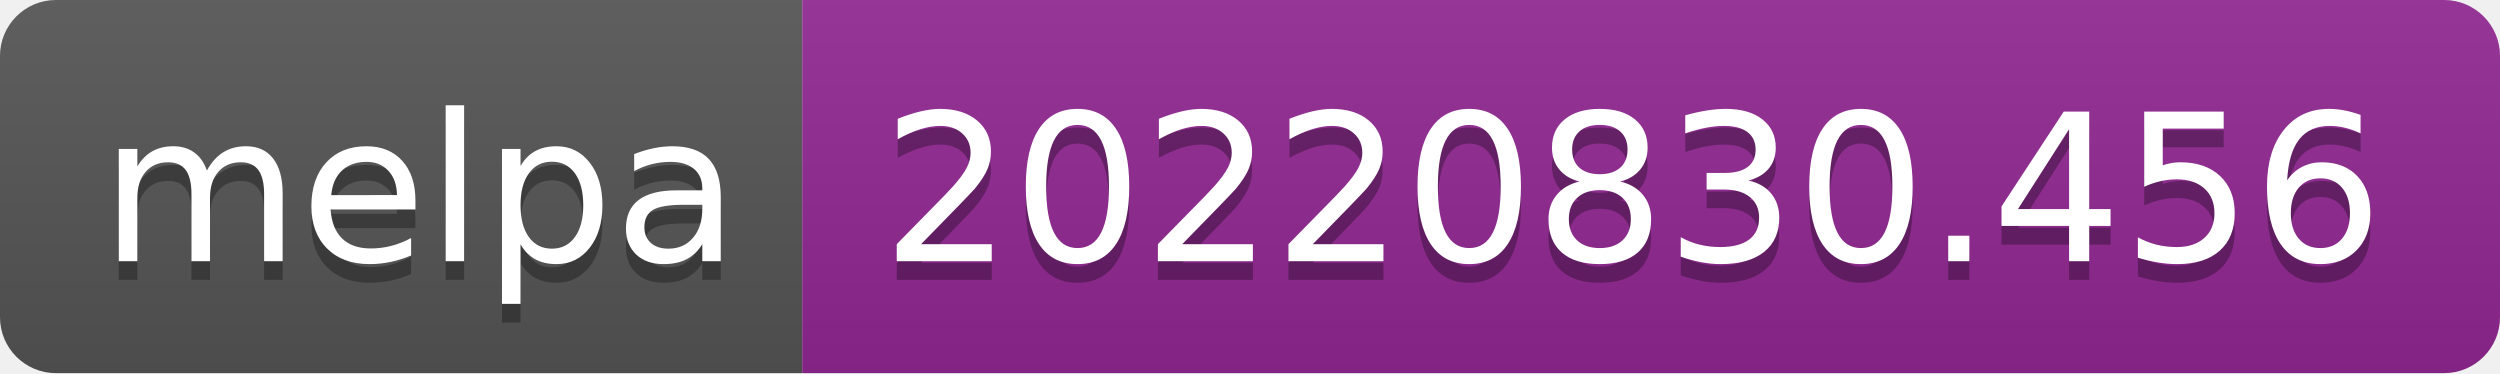
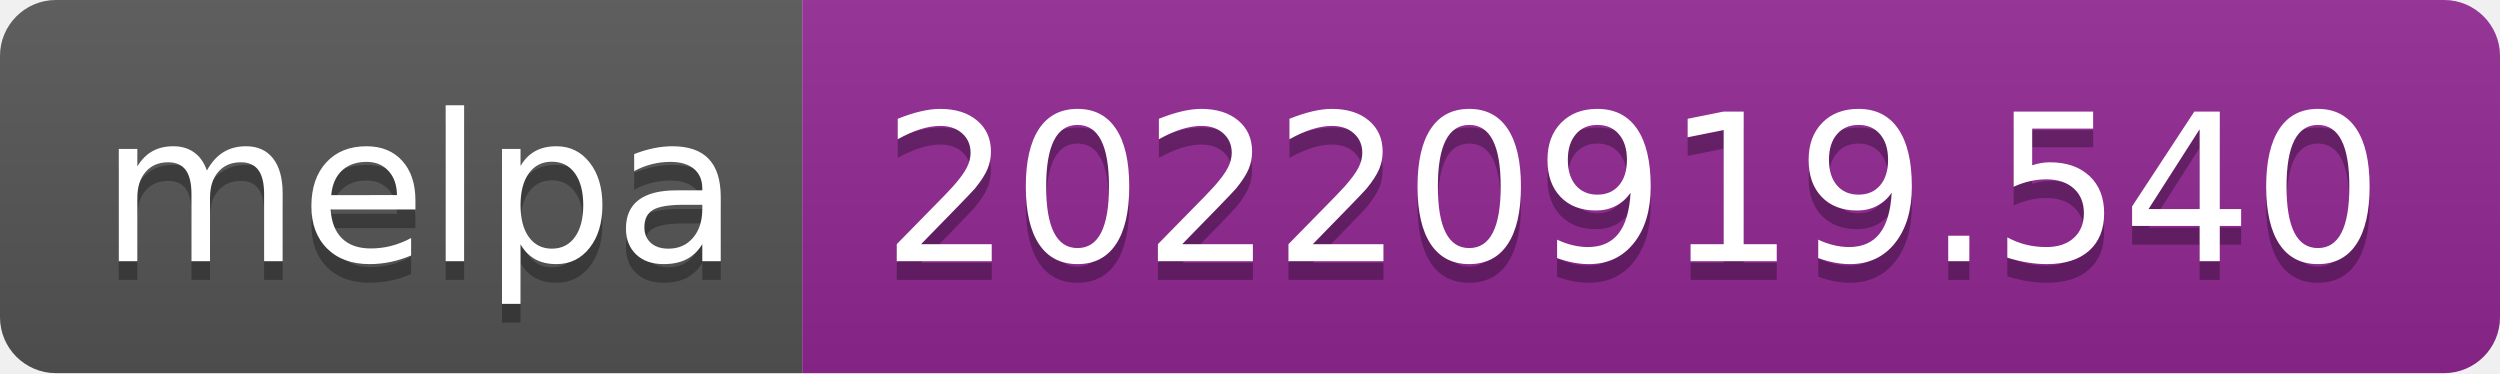
- <svg xmlns="http://www.w3.org/2000/svg" width="134" height="20" role="img" aria-label="melpa: 20220830.456">
+ <svg xmlns="http://www.w3.org/2000/svg" width="134" height="20" role="img" aria-label="melpa: 20220919.540">
  <linearGradient id="s" x2="0" y2="100%">
    <stop offset="0" stop-color="#bbb" stop-opacity=".1" />
    <stop offset="1" stop-opacity=".1" />
  </linearGradient>
  <clipPath id="r">
    <rect width="134" height="20" rx="3" fill="#fff" />
  </clipPath>
  <g clip-path="url(#r)">
    <rect width="43" height="20" fill="#555" />
    <rect x="43" width="91" height="20" fill="#922793" />
    <rect width="134" height="20" fill="url(#s)" />
  </g>
  <g fill="#fff" text-anchor="middle" font-family="Verdana,Geneva,DejaVu Sans,sans-serif" text-rendering="geometricPrecision" font-size="110">
    <text aria-hidden="true" x="225" y="150" fill="#010101" fill-opacity=".3" transform="scale(.1)" textLength="330">melpa</text>
    <text x="225" y="140" transform="scale(.1)" fill="#fff" textLength="330">melpa</text>
-     <text aria-hidden="true" x="875" y="150" fill="#010101" fill-opacity=".3" transform="scale(.1)" textLength="810">20220830.456</text>
-     <text x="875" y="140" transform="scale(.1)" fill="#fff" textLength="810">20220830.456</text>
+     <text aria-hidden="true" x="875" y="150" fill="#010101" fill-opacity=".3" transform="scale(.1)" textLength="810">20220919.540</text>
+     <text x="875" y="140" transform="scale(.1)" fill="#fff" textLength="810">20220919.540</text>
  </g>
</svg>
